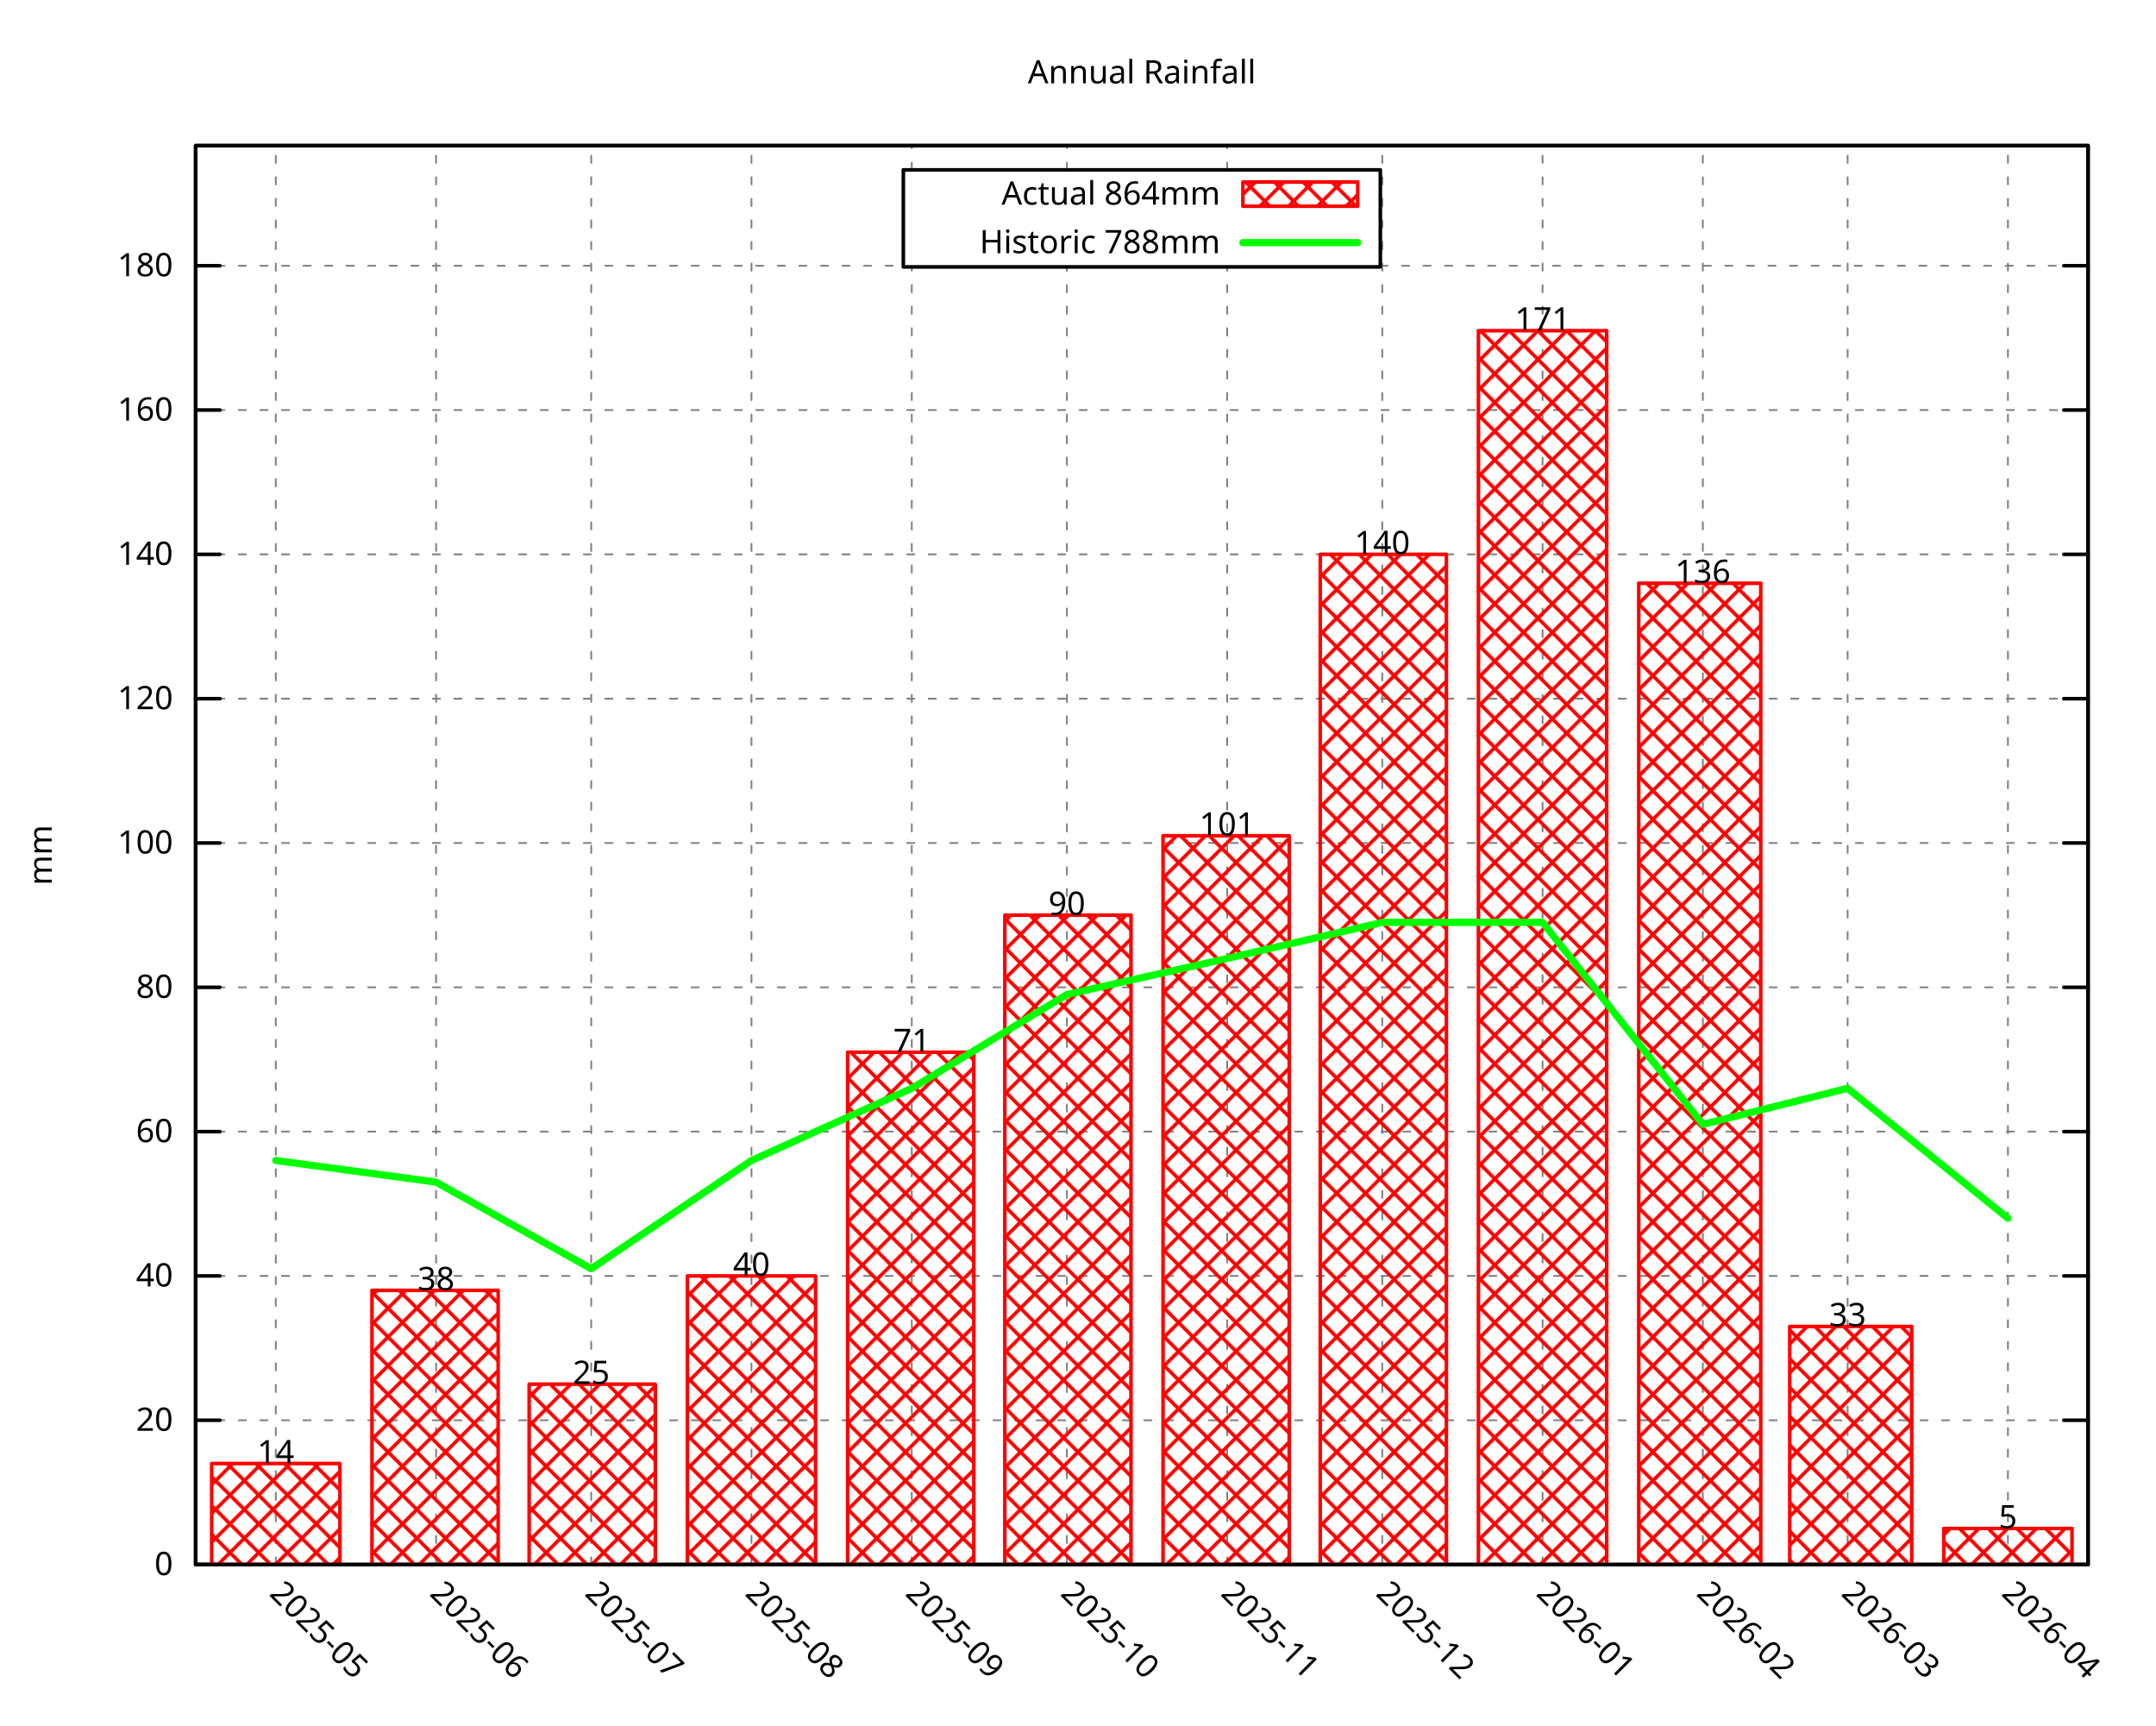
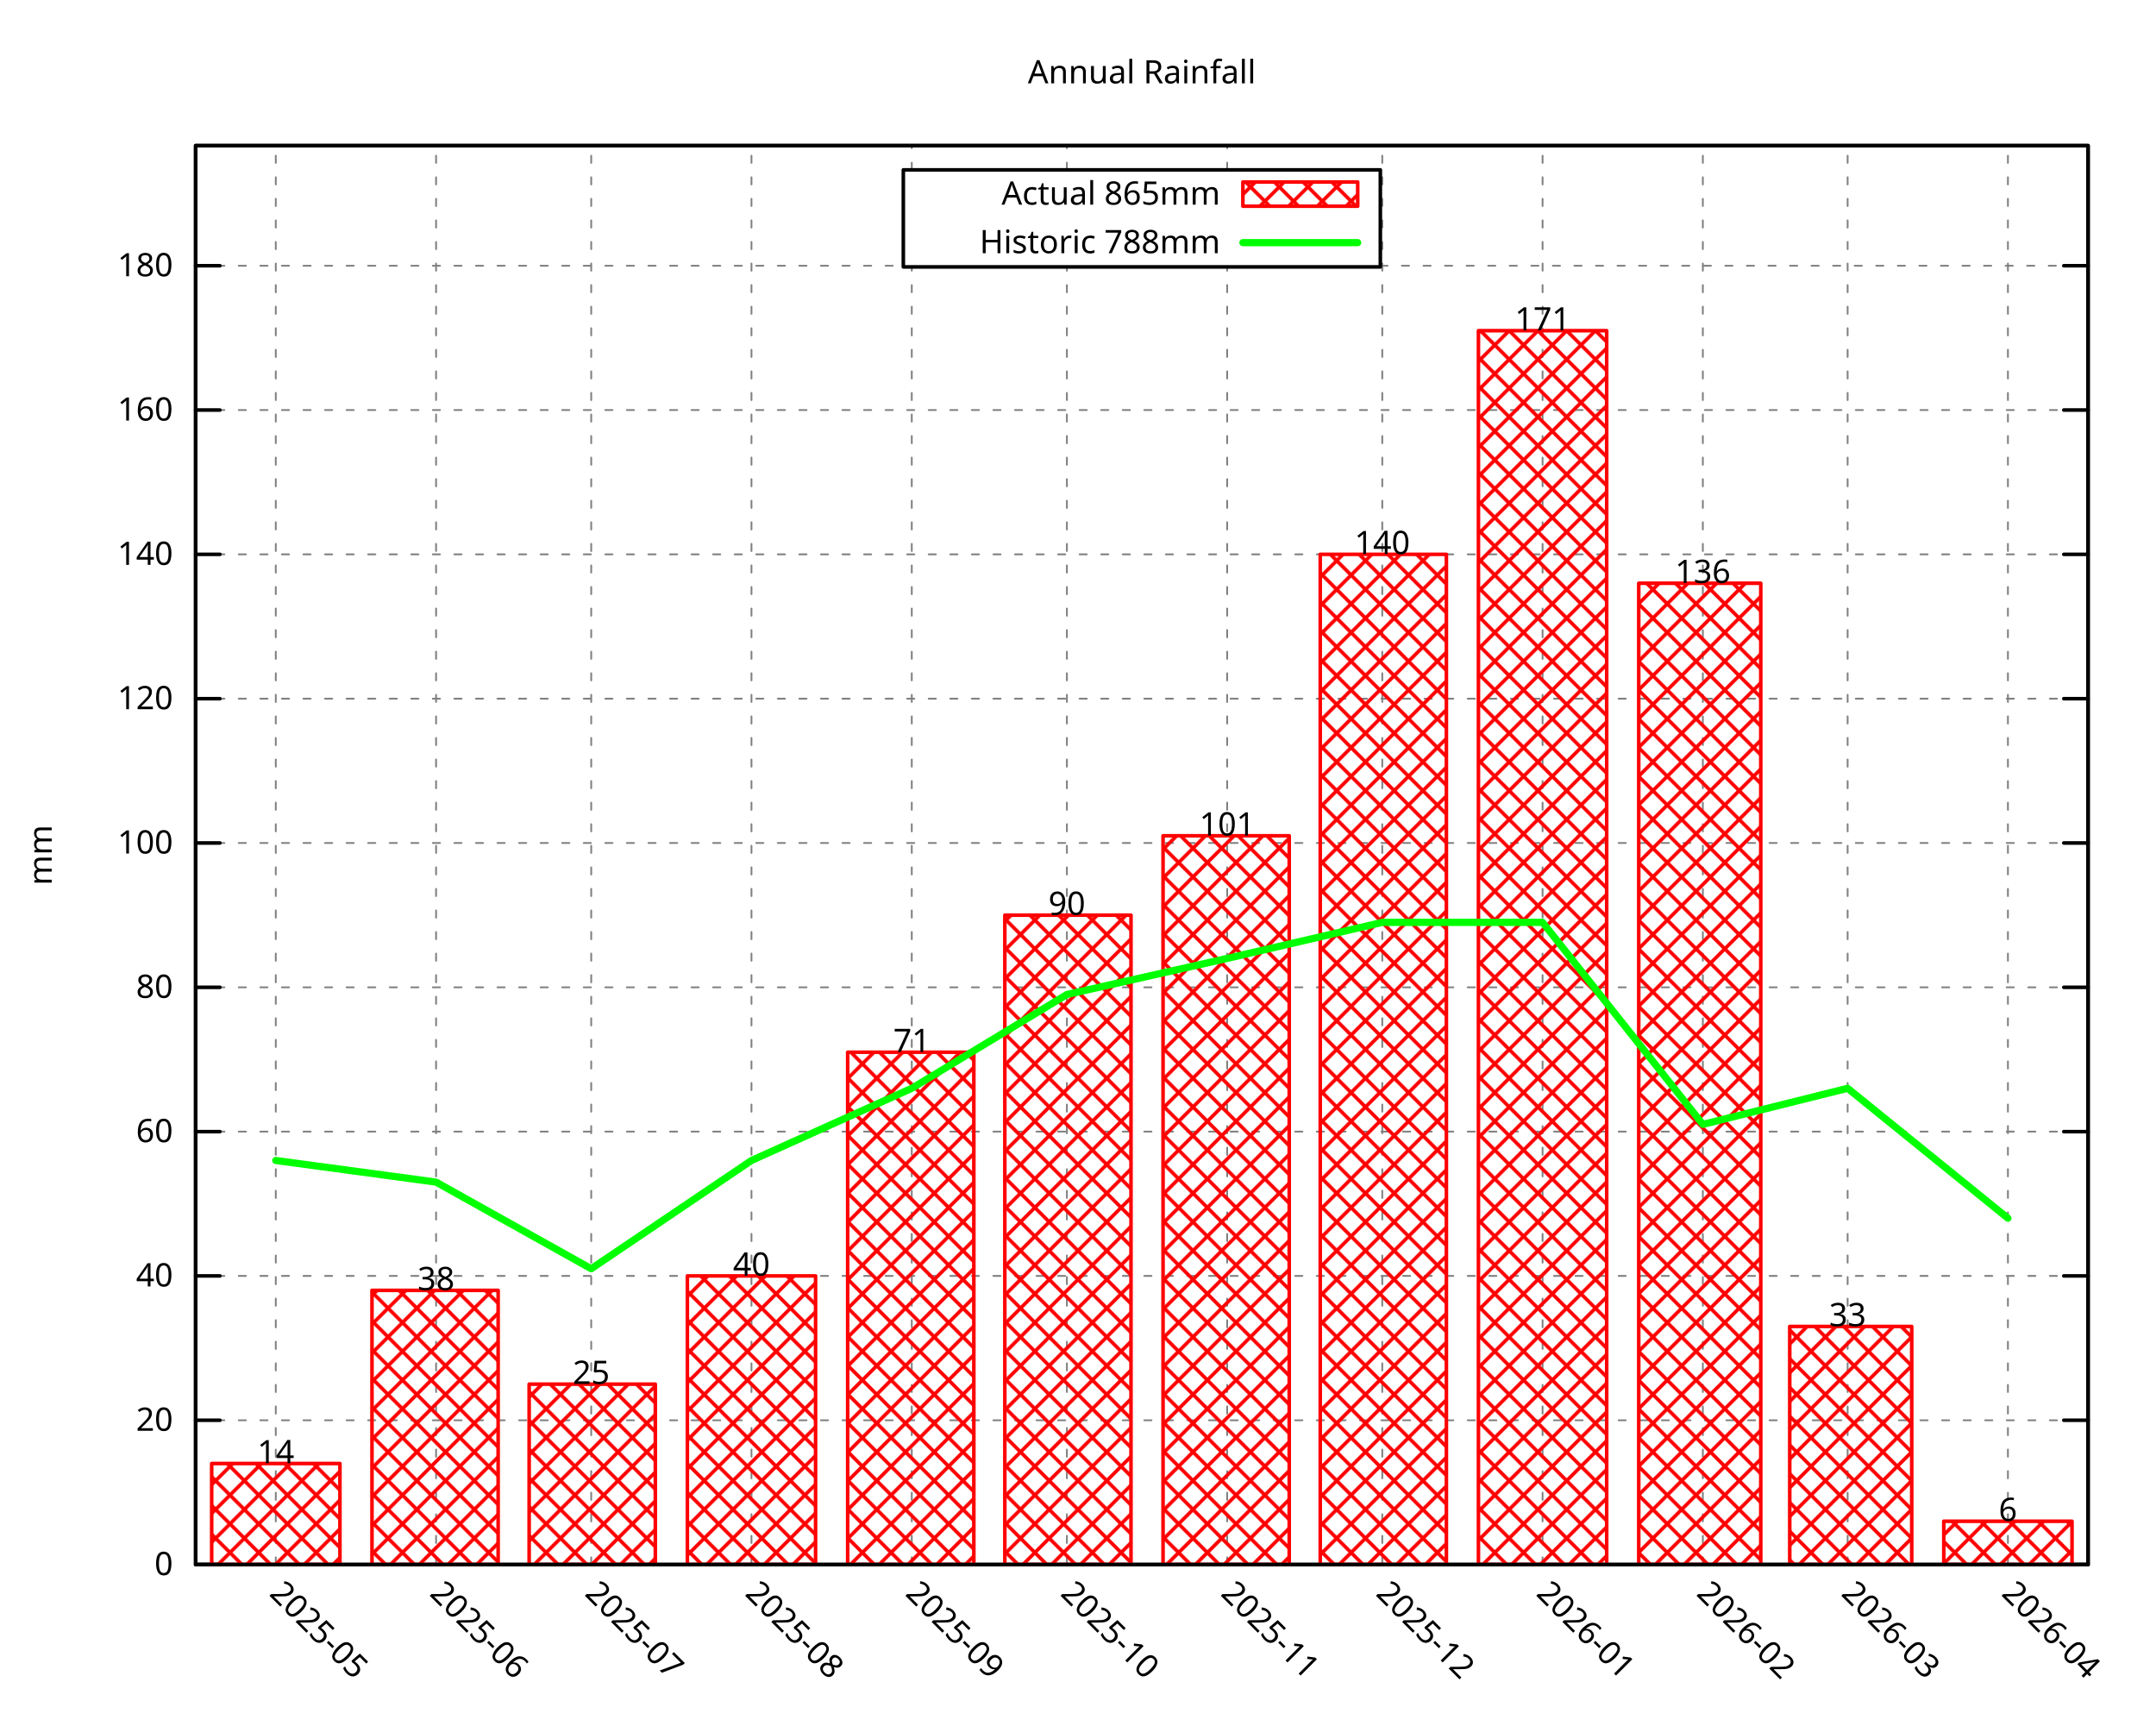
<svg xmlns="http://www.w3.org/2000/svg" xmlns:xlink="http://www.w3.org/1999/xlink" width="600" height="480" viewBox="0 0 600 480">
  <g id="gnuplot_canvas">
    <rect x="0" y="0" width="600" height="480" fill="none" />
    <defs>
      <circle id="gpDot" r="0.5" stroke-width="0.5" stroke="currentColor" />
      <path id="gpPt0" stroke-width="0.296" stroke="currentColor" d="M-1,0 h2 M0,-1 v2" />
      <path id="gpPt1" stroke-width="0.296" stroke="currentColor" d="M-1,-1 L1,1 M1,-1 L-1,1" />
      <path id="gpPt2" stroke-width="0.296" stroke="currentColor" d="M-1,0 L1,0 M0,-1 L0,1 M-1,-1 L1,1 M-1,1 L1,-1" />
      <rect id="gpPt3" stroke-width="0.296" stroke="currentColor" x="-1" y="-1" width="2" height="2" />
      <rect id="gpPt4" stroke-width="0.296" stroke="currentColor" fill="currentColor" x="-1" y="-1" width="2" height="2" />
      <circle id="gpPt5" stroke-width="0.296" stroke="currentColor" cx="0" cy="0" r="1" />
      <use xlink:href="#gpPt5" id="gpPt6" fill="currentColor" stroke="none" />
      <path id="gpPt7" stroke-width="0.296" stroke="currentColor" d="M0,-1.33 L-1.33,0.67 L1.33,0.67 z" />
      <use xlink:href="#gpPt7" id="gpPt8" fill="currentColor" stroke="none" />
      <use xlink:href="#gpPt7" id="gpPt9" stroke="currentColor" transform="rotate(180)" />
      <use xlink:href="#gpPt9" id="gpPt10" fill="currentColor" stroke="none" />
      <use xlink:href="#gpPt3" id="gpPt11" stroke="currentColor" transform="rotate(45)" />
      <use xlink:href="#gpPt11" id="gpPt12" fill="currentColor" stroke="none" />
      <path id="gpPt13" stroke-width="0.296" stroke="currentColor" d="M0,1.330 L1.265,0.411 L0.782,-1.067 L-0.782,-1.076 L-1.265,0.411 z" />
      <use xlink:href="#gpPt13" id="gpPt14" fill="currentColor" stroke="none" />
      <filter id="textbox" filterUnits="objectBoundingBox" x="0" y="0" height="1" width="1">
        <feFlood flood-color="white" flood-opacity="1" result="bgnd" />
        <feComposite in="SourceGraphic" in2="bgnd" operator="atop" />
      </filter>
      <filter id="greybox" filterUnits="objectBoundingBox" x="0" y="0" height="1" width="1">
        <feFlood flood-color="lightgrey" flood-opacity="1" result="grey" />
        <feComposite in="SourceGraphic" in2="grey" operator="atop" />
      </filter>
    </defs>
    <g fill="none" color="white" stroke="currentColor" stroke-width="1.00" stroke-linecap="round" stroke-linejoin="round">
</g>
    <g fill="none" color="black" stroke="currentColor" stroke-width="1.00" stroke-linecap="round" stroke-linejoin="round">
</g>
    <g fill="none" color="black" stroke="black" stroke-width="0.50" stroke-linecap="round" stroke-linejoin="round">
</g>
    <g fill="none" color="gray" stroke="currentColor" stroke-width="0.50" stroke-linecap="round" stroke-linejoin="round">
      <path stroke="gray" stroke-dasharray="2,4" class="gridline" d="M54.45,435.32 L581.09,435.32  " />
    </g>
    <g fill="none" color="gray" stroke="gray" stroke-width="1.00" stroke-linecap="round" stroke-linejoin="round">
</g>
    <g fill="none" color="black" stroke="currentColor" stroke-width="1.00" stroke-linecap="round" stroke-linejoin="round">
      <path stroke="black" d="M54.45,435.32 L61.20,435.32 M581.09,435.32 L574.34,435.32  " />
      <g transform="translate(48.15,438.25)" stroke="none" fill="black" font-family="Droid Sans" font-size="9.00" text-anchor="end">
        <text>
          <tspan font-family="Droid Sans"> 0</tspan>
        </text>
      </g>
    </g>
    <g fill="none" color="black" stroke="currentColor" stroke-width="1.00" stroke-linecap="round" stroke-linejoin="round">
</g>
    <g fill="none" color="black" stroke="black" stroke-width="0.50" stroke-linecap="round" stroke-linejoin="round">
</g>
    <g fill="none" color="gray" stroke="currentColor" stroke-width="0.50" stroke-linecap="round" stroke-linejoin="round">
      <path stroke="gray" stroke-dasharray="2,4" class="gridline" d="M54.45,395.17 L581.09,395.17  " />
    </g>
    <g fill="none" color="gray" stroke="gray" stroke-width="1.00" stroke-linecap="round" stroke-linejoin="round">
</g>
    <g fill="none" color="black" stroke="currentColor" stroke-width="1.00" stroke-linecap="round" stroke-linejoin="round">
      <path stroke="black" d="M54.45,395.17 L61.20,395.17 M581.09,395.17 L574.34,395.17  " />
      <g transform="translate(48.15,398.10)" stroke="none" fill="black" font-family="Droid Sans" font-size="9.00" text-anchor="end">
        <text>
          <tspan font-family="Droid Sans"> 20</tspan>
        </text>
      </g>
    </g>
    <g fill="none" color="black" stroke="currentColor" stroke-width="1.00" stroke-linecap="round" stroke-linejoin="round">
</g>
    <g fill="none" color="black" stroke="black" stroke-width="0.50" stroke-linecap="round" stroke-linejoin="round">
</g>
    <g fill="none" color="gray" stroke="currentColor" stroke-width="0.50" stroke-linecap="round" stroke-linejoin="round">
      <path stroke="gray" stroke-dasharray="2,4" class="gridline" d="M54.45,355.01 L581.09,355.01  " />
    </g>
    <g fill="none" color="gray" stroke="gray" stroke-width="1.00" stroke-linecap="round" stroke-linejoin="round">
</g>
    <g fill="none" color="black" stroke="currentColor" stroke-width="1.00" stroke-linecap="round" stroke-linejoin="round">
      <path stroke="black" d="M54.45,355.01 L61.20,355.01 M581.09,355.01 L574.34,355.01  " />
      <g transform="translate(48.15,357.94)" stroke="none" fill="black" font-family="Droid Sans" font-size="9.00" text-anchor="end">
        <text>
          <tspan font-family="Droid Sans"> 40</tspan>
        </text>
      </g>
    </g>
    <g fill="none" color="black" stroke="currentColor" stroke-width="1.00" stroke-linecap="round" stroke-linejoin="round">
</g>
    <g fill="none" color="black" stroke="black" stroke-width="0.50" stroke-linecap="round" stroke-linejoin="round">
</g>
    <g fill="none" color="gray" stroke="currentColor" stroke-width="0.50" stroke-linecap="round" stroke-linejoin="round">
      <path stroke="gray" stroke-dasharray="2,4" class="gridline" d="M54.45,314.86 L581.09,314.86  " />
    </g>
    <g fill="none" color="gray" stroke="gray" stroke-width="1.00" stroke-linecap="round" stroke-linejoin="round">
</g>
    <g fill="none" color="black" stroke="currentColor" stroke-width="1.00" stroke-linecap="round" stroke-linejoin="round">
      <path stroke="black" d="M54.45,314.86 L61.20,314.86 M581.09,314.86 L574.34,314.86  " />
      <g transform="translate(48.15,317.79)" stroke="none" fill="black" font-family="Droid Sans" font-size="9.00" text-anchor="end">
        <text>
          <tspan font-family="Droid Sans"> 60</tspan>
        </text>
      </g>
    </g>
    <g fill="none" color="black" stroke="currentColor" stroke-width="1.00" stroke-linecap="round" stroke-linejoin="round">
</g>
    <g fill="none" color="black" stroke="black" stroke-width="0.50" stroke-linecap="round" stroke-linejoin="round">
</g>
    <g fill="none" color="gray" stroke="currentColor" stroke-width="0.50" stroke-linecap="round" stroke-linejoin="round">
      <path stroke="gray" stroke-dasharray="2,4" class="gridline" d="M54.45,274.71 L581.09,274.71  " />
    </g>
    <g fill="none" color="gray" stroke="gray" stroke-width="1.00" stroke-linecap="round" stroke-linejoin="round">
</g>
    <g fill="none" color="black" stroke="currentColor" stroke-width="1.00" stroke-linecap="round" stroke-linejoin="round">
      <path stroke="black" d="M54.45,274.71 L61.20,274.71 M581.09,274.71 L574.34,274.71  " />
      <g transform="translate(48.15,277.64)" stroke="none" fill="black" font-family="Droid Sans" font-size="9.00" text-anchor="end">
        <text>
          <tspan font-family="Droid Sans"> 80</tspan>
        </text>
      </g>
    </g>
    <g fill="none" color="black" stroke="currentColor" stroke-width="1.00" stroke-linecap="round" stroke-linejoin="round">
</g>
    <g fill="none" color="black" stroke="black" stroke-width="0.50" stroke-linecap="round" stroke-linejoin="round">
</g>
    <g fill="none" color="gray" stroke="currentColor" stroke-width="0.50" stroke-linecap="round" stroke-linejoin="round">
      <path stroke="gray" stroke-dasharray="2,4" class="gridline" d="M54.45,234.55 L581.09,234.55  " />
    </g>
    <g fill="none" color="gray" stroke="gray" stroke-width="1.00" stroke-linecap="round" stroke-linejoin="round">
</g>
    <g fill="none" color="black" stroke="currentColor" stroke-width="1.00" stroke-linecap="round" stroke-linejoin="round">
      <path stroke="black" d="M54.45,234.55 L61.20,234.55 M581.09,234.55 L574.34,234.55  " />
      <g transform="translate(48.15,237.48)" stroke="none" fill="black" font-family="Droid Sans" font-size="9.00" text-anchor="end">
        <text>
          <tspan font-family="Droid Sans"> 100</tspan>
        </text>
      </g>
    </g>
    <g fill="none" color="black" stroke="currentColor" stroke-width="1.00" stroke-linecap="round" stroke-linejoin="round">
</g>
    <g fill="none" color="black" stroke="black" stroke-width="0.50" stroke-linecap="round" stroke-linejoin="round">
</g>
    <g fill="none" color="gray" stroke="currentColor" stroke-width="0.50" stroke-linecap="round" stroke-linejoin="round">
      <path stroke="gray" stroke-dasharray="2,4" class="gridline" d="M54.45,194.40 L581.09,194.40  " />
    </g>
    <g fill="none" color="gray" stroke="gray" stroke-width="1.00" stroke-linecap="round" stroke-linejoin="round">
</g>
    <g fill="none" color="black" stroke="currentColor" stroke-width="1.00" stroke-linecap="round" stroke-linejoin="round">
      <path stroke="black" d="M54.45,194.40 L61.20,194.40 M581.09,194.40 L574.34,194.40  " />
      <g transform="translate(48.15,197.33)" stroke="none" fill="black" font-family="Droid Sans" font-size="9.00" text-anchor="end">
        <text>
          <tspan font-family="Droid Sans"> 120</tspan>
        </text>
      </g>
    </g>
    <g fill="none" color="black" stroke="currentColor" stroke-width="1.00" stroke-linecap="round" stroke-linejoin="round">
</g>
    <g fill="none" color="black" stroke="black" stroke-width="0.50" stroke-linecap="round" stroke-linejoin="round">
</g>
    <g fill="none" color="gray" stroke="currentColor" stroke-width="0.50" stroke-linecap="round" stroke-linejoin="round">
      <path stroke="gray" stroke-dasharray="2,4" class="gridline" d="M54.45,154.24 L581.09,154.24  " />
    </g>
    <g fill="none" color="gray" stroke="gray" stroke-width="1.00" stroke-linecap="round" stroke-linejoin="round">
</g>
    <g fill="none" color="black" stroke="currentColor" stroke-width="1.00" stroke-linecap="round" stroke-linejoin="round">
      <path stroke="black" d="M54.45,154.24 L61.20,154.24 M581.09,154.24 L574.34,154.24  " />
      <g transform="translate(48.15,157.17)" stroke="none" fill="black" font-family="Droid Sans" font-size="9.00" text-anchor="end">
        <text>
          <tspan font-family="Droid Sans"> 140</tspan>
        </text>
      </g>
    </g>
    <g fill="none" color="black" stroke="currentColor" stroke-width="1.00" stroke-linecap="round" stroke-linejoin="round">
</g>
    <g fill="none" color="black" stroke="black" stroke-width="0.50" stroke-linecap="round" stroke-linejoin="round">
</g>
    <g fill="none" color="gray" stroke="currentColor" stroke-width="0.50" stroke-linecap="round" stroke-linejoin="round">
      <path stroke="gray" stroke-dasharray="2,4" class="gridline" d="M54.45,114.09 L581.09,114.09  " />
    </g>
    <g fill="none" color="gray" stroke="gray" stroke-width="1.00" stroke-linecap="round" stroke-linejoin="round">
</g>
    <g fill="none" color="black" stroke="currentColor" stroke-width="1.00" stroke-linecap="round" stroke-linejoin="round">
      <path stroke="black" d="M54.45,114.09 L61.20,114.09 M581.09,114.09 L574.34,114.09  " />
      <g transform="translate(48.15,117.02)" stroke="none" fill="black" font-family="Droid Sans" font-size="9.00" text-anchor="end">
        <text>
          <tspan font-family="Droid Sans"> 160</tspan>
        </text>
      </g>
    </g>
    <g fill="none" color="black" stroke="currentColor" stroke-width="1.00" stroke-linecap="round" stroke-linejoin="round">
</g>
    <g fill="none" color="black" stroke="black" stroke-width="0.50" stroke-linecap="round" stroke-linejoin="round">
</g>
    <g fill="none" color="gray" stroke="currentColor" stroke-width="0.50" stroke-linecap="round" stroke-linejoin="round">
      <path stroke="gray" stroke-dasharray="2,4" class="gridline" d="M54.45,73.94 L251.39,73.94 M384.14,73.94 L581.09,73.94  " />
    </g>
    <g fill="none" color="gray" stroke="gray" stroke-width="1.00" stroke-linecap="round" stroke-linejoin="round">
</g>
    <g fill="none" color="black" stroke="currentColor" stroke-width="1.00" stroke-linecap="round" stroke-linejoin="round">
      <path stroke="black" d="M54.45,73.94 L61.20,73.94 M581.09,73.94 L574.34,73.94  " />
      <g transform="translate(48.15,76.87)" stroke="none" fill="black" font-family="Droid Sans" font-size="9.00" text-anchor="end">
        <text>
          <tspan font-family="Droid Sans"> 180</tspan>
        </text>
      </g>
    </g>
    <g fill="none" color="black" stroke="currentColor" stroke-width="1.00" stroke-linecap="round" stroke-linejoin="round">
</g>
    <g fill="none" color="black" stroke="black" stroke-width="0.50" stroke-linecap="round" stroke-linejoin="round">
</g>
    <g fill="none" color="gray" stroke="currentColor" stroke-width="0.50" stroke-linecap="round" stroke-linejoin="round">
      <path stroke="gray" stroke-dasharray="2,4" class="gridline" d="M76.75,435.32 L76.75,40.51  " />
    </g>
    <g fill="none" color="gray" stroke="gray" stroke-width="1.00" stroke-linecap="round" stroke-linejoin="round">
</g>
    <g fill="none" color="black" stroke="currentColor" stroke-width="1.00" stroke-linecap="round" stroke-linejoin="round">
      <path stroke="black" d="M76.75,435.32 M76.75,40.51  " />
      <g transform="translate(74.68,443.69) rotate(45.00)" stroke="none" fill="black" font-family="Droid Sans" font-size="9.00" text-anchor="start">
        <text>
          <tspan font-family="Droid Sans">2025-05</tspan>
        </text>
      </g>
    </g>
    <g fill="none" color="black" stroke="currentColor" stroke-width="1.00" stroke-linecap="round" stroke-linejoin="round">
</g>
    <g fill="none" color="black" stroke="black" stroke-width="0.50" stroke-linecap="round" stroke-linejoin="round">
</g>
    <g fill="none" color="gray" stroke="currentColor" stroke-width="0.50" stroke-linecap="round" stroke-linejoin="round">
      <path stroke="gray" stroke-dasharray="2,4" class="gridline" d="M121.36,435.32 L121.36,40.51  " />
    </g>
    <g fill="none" color="gray" stroke="gray" stroke-width="1.00" stroke-linecap="round" stroke-linejoin="round">
</g>
    <g fill="none" color="black" stroke="currentColor" stroke-width="1.00" stroke-linecap="round" stroke-linejoin="round">
      <path stroke="black" d="M121.36,435.32 M121.36,40.51  " />
      <g transform="translate(119.29,443.69) rotate(45.00)" stroke="none" fill="black" font-family="Droid Sans" font-size="9.00" text-anchor="start">
        <text>
          <tspan font-family="Droid Sans">2025-06</tspan>
        </text>
      </g>
    </g>
    <g fill="none" color="black" stroke="currentColor" stroke-width="1.00" stroke-linecap="round" stroke-linejoin="round">
</g>
    <g fill="none" color="black" stroke="black" stroke-width="0.50" stroke-linecap="round" stroke-linejoin="round">
</g>
    <g fill="none" color="gray" stroke="currentColor" stroke-width="0.50" stroke-linecap="round" stroke-linejoin="round">
      <path stroke="gray" stroke-dasharray="2,4" class="gridline" d="M164.53,435.32 L164.53,40.51  " />
    </g>
    <g fill="none" color="gray" stroke="gray" stroke-width="1.00" stroke-linecap="round" stroke-linejoin="round">
</g>
    <g fill="none" color="black" stroke="currentColor" stroke-width="1.00" stroke-linecap="round" stroke-linejoin="round">
      <path stroke="black" d="M164.53,435.32 M164.53,40.51  " />
      <g transform="translate(162.46,443.69) rotate(45.00)" stroke="none" fill="black" font-family="Droid Sans" font-size="9.00" text-anchor="start">
        <text>
          <tspan font-family="Droid Sans">2025-07</tspan>
        </text>
      </g>
    </g>
    <g fill="none" color="black" stroke="currentColor" stroke-width="1.00" stroke-linecap="round" stroke-linejoin="round">
</g>
    <g fill="none" color="black" stroke="black" stroke-width="0.50" stroke-linecap="round" stroke-linejoin="round">
</g>
    <g fill="none" color="gray" stroke="currentColor" stroke-width="0.50" stroke-linecap="round" stroke-linejoin="round">
      <path stroke="gray" stroke-dasharray="2,4" class="gridline" d="M209.13,435.32 L209.13,40.51  " />
    </g>
    <g fill="none" color="gray" stroke="gray" stroke-width="1.00" stroke-linecap="round" stroke-linejoin="round">
</g>
    <g fill="none" color="black" stroke="currentColor" stroke-width="1.00" stroke-linecap="round" stroke-linejoin="round">
      <path stroke="black" d="M209.13,435.32 M209.13,40.51  " />
      <g transform="translate(207.06,443.69) rotate(45.00)" stroke="none" fill="black" font-family="Droid Sans" font-size="9.00" text-anchor="start">
        <text>
          <tspan font-family="Droid Sans">2025-08</tspan>
        </text>
      </g>
    </g>
    <g fill="none" color="black" stroke="currentColor" stroke-width="1.00" stroke-linecap="round" stroke-linejoin="round">
</g>
    <g fill="none" color="black" stroke="black" stroke-width="0.50" stroke-linecap="round" stroke-linejoin="round">
</g>
    <g fill="none" color="gray" stroke="currentColor" stroke-width="0.50" stroke-linecap="round" stroke-linejoin="round">
      <path stroke="gray" stroke-dasharray="2,4" class="gridline" d="M253.74,435.32 L253.74,74.26 M253.74,47.26 L253.74,40.51  " />
    </g>
    <g fill="none" color="gray" stroke="gray" stroke-width="1.00" stroke-linecap="round" stroke-linejoin="round">
</g>
    <g fill="none" color="black" stroke="currentColor" stroke-width="1.00" stroke-linecap="round" stroke-linejoin="round">
      <path stroke="black" d="M253.74,435.32 M253.74,40.51  " />
      <g transform="translate(251.67,443.69) rotate(45.00)" stroke="none" fill="black" font-family="Droid Sans" font-size="9.00" text-anchor="start">
        <text>
          <tspan font-family="Droid Sans">2025-09</tspan>
        </text>
      </g>
    </g>
    <g fill="none" color="black" stroke="currentColor" stroke-width="1.00" stroke-linecap="round" stroke-linejoin="round">
</g>
    <g fill="none" color="black" stroke="black" stroke-width="0.50" stroke-linecap="round" stroke-linejoin="round">
</g>
    <g fill="none" color="gray" stroke="currentColor" stroke-width="0.50" stroke-linecap="round" stroke-linejoin="round">
      <path stroke="gray" stroke-dasharray="2,4" class="gridline" d="M296.91,435.32 L296.91,74.26 M296.91,47.26 L296.91,40.51  " />
    </g>
    <g fill="none" color="gray" stroke="gray" stroke-width="1.00" stroke-linecap="round" stroke-linejoin="round">
</g>
    <g fill="none" color="black" stroke="currentColor" stroke-width="1.00" stroke-linecap="round" stroke-linejoin="round">
      <path stroke="black" d="M296.91,435.32 M296.91,40.51  " />
      <g transform="translate(294.84,443.69) rotate(45.00)" stroke="none" fill="black" font-family="Droid Sans" font-size="9.00" text-anchor="start">
        <text>
          <tspan font-family="Droid Sans">2025-10</tspan>
        </text>
      </g>
    </g>
    <g fill="none" color="black" stroke="currentColor" stroke-width="1.00" stroke-linecap="round" stroke-linejoin="round">
</g>
    <g fill="none" color="black" stroke="black" stroke-width="0.50" stroke-linecap="round" stroke-linejoin="round">
</g>
    <g fill="none" color="gray" stroke="currentColor" stroke-width="0.50" stroke-linecap="round" stroke-linejoin="round">
      <path stroke="gray" stroke-dasharray="2,4" class="gridline" d="M341.51,435.32 L341.51,74.26 M341.51,47.26 L341.51,40.51  " />
    </g>
    <g fill="none" color="gray" stroke="gray" stroke-width="1.00" stroke-linecap="round" stroke-linejoin="round">
</g>
    <g fill="none" color="black" stroke="currentColor" stroke-width="1.00" stroke-linecap="round" stroke-linejoin="round">
      <path stroke="black" d="M341.51,435.32 M341.51,40.51  " />
      <g transform="translate(339.44,443.69) rotate(45.00)" stroke="none" fill="black" font-family="Droid Sans" font-size="9.00" text-anchor="start">
        <text>
          <tspan font-family="Droid Sans">2025-11</tspan>
        </text>
      </g>
    </g>
    <g fill="none" color="black" stroke="currentColor" stroke-width="1.00" stroke-linecap="round" stroke-linejoin="round">
</g>
    <g fill="none" color="black" stroke="black" stroke-width="0.50" stroke-linecap="round" stroke-linejoin="round">
</g>
    <g fill="none" color="gray" stroke="currentColor" stroke-width="0.50" stroke-linecap="round" stroke-linejoin="round">
      <path stroke="gray" stroke-dasharray="2,4" class="gridline" d="M384.68,435.32 L384.68,40.51  " />
    </g>
    <g fill="none" color="gray" stroke="gray" stroke-width="1.00" stroke-linecap="round" stroke-linejoin="round">
</g>
    <g fill="none" color="black" stroke="currentColor" stroke-width="1.00" stroke-linecap="round" stroke-linejoin="round">
      <path stroke="black" d="M384.68,435.32 M384.68,40.51  " />
      <g transform="translate(382.61,443.69) rotate(45.00)" stroke="none" fill="black" font-family="Droid Sans" font-size="9.00" text-anchor="start">
        <text>
          <tspan font-family="Droid Sans">2025-12</tspan>
        </text>
      </g>
    </g>
    <g fill="none" color="black" stroke="currentColor" stroke-width="1.00" stroke-linecap="round" stroke-linejoin="round">
</g>
    <g fill="none" color="black" stroke="black" stroke-width="0.50" stroke-linecap="round" stroke-linejoin="round">
</g>
    <g fill="none" color="gray" stroke="currentColor" stroke-width="0.50" stroke-linecap="round" stroke-linejoin="round">
      <path stroke="gray" stroke-dasharray="2,4" class="gridline" d="M429.29,435.32 L429.29,40.51  " />
    </g>
    <g fill="none" color="gray" stroke="gray" stroke-width="1.00" stroke-linecap="round" stroke-linejoin="round">
</g>
    <g fill="none" color="black" stroke="currentColor" stroke-width="1.00" stroke-linecap="round" stroke-linejoin="round">
      <path stroke="black" d="M429.29,435.32 M429.29,40.51  " />
      <g transform="translate(427.22,443.69) rotate(45.00)" stroke="none" fill="black" font-family="Droid Sans" font-size="9.00" text-anchor="start">
        <text>
          <tspan font-family="Droid Sans">2026-01</tspan>
        </text>
      </g>
    </g>
    <g fill="none" color="black" stroke="currentColor" stroke-width="1.00" stroke-linecap="round" stroke-linejoin="round">
</g>
    <g fill="none" color="black" stroke="black" stroke-width="0.50" stroke-linecap="round" stroke-linejoin="round">
</g>
    <g fill="none" color="gray" stroke="currentColor" stroke-width="0.50" stroke-linecap="round" stroke-linejoin="round">
      <path stroke="gray" stroke-dasharray="2,4" class="gridline" d="M473.89,435.32 L473.89,40.51  " />
    </g>
    <g fill="none" color="gray" stroke="gray" stroke-width="1.00" stroke-linecap="round" stroke-linejoin="round">
</g>
    <g fill="none" color="black" stroke="currentColor" stroke-width="1.00" stroke-linecap="round" stroke-linejoin="round">
      <path stroke="black" d="M473.89,435.32 M473.89,40.51  " />
      <g transform="translate(471.82,443.69) rotate(45.00)" stroke="none" fill="black" font-family="Droid Sans" font-size="9.00" text-anchor="start">
        <text>
          <tspan font-family="Droid Sans">2026-02</tspan>
        </text>
      </g>
    </g>
    <g fill="none" color="black" stroke="currentColor" stroke-width="1.00" stroke-linecap="round" stroke-linejoin="round">
</g>
    <g fill="none" color="black" stroke="black" stroke-width="0.50" stroke-linecap="round" stroke-linejoin="round">
</g>
    <g fill="none" color="gray" stroke="currentColor" stroke-width="0.50" stroke-linecap="round" stroke-linejoin="round">
      <path stroke="gray" stroke-dasharray="2,4" class="gridline" d="M514.18,435.32 L514.18,40.51  " />
    </g>
    <g fill="none" color="gray" stroke="gray" stroke-width="1.00" stroke-linecap="round" stroke-linejoin="round">
</g>
    <g fill="none" color="black" stroke="currentColor" stroke-width="1.00" stroke-linecap="round" stroke-linejoin="round">
      <path stroke="black" d="M514.18,435.32 M514.18,40.51  " />
      <g transform="translate(512.11,443.69) rotate(45.00)" stroke="none" fill="black" font-family="Droid Sans" font-size="9.00" text-anchor="start">
        <text>
          <tspan font-family="Droid Sans">2026-03</tspan>
        </text>
      </g>
    </g>
    <g fill="none" color="black" stroke="currentColor" stroke-width="1.00" stroke-linecap="round" stroke-linejoin="round">
</g>
    <g fill="none" color="black" stroke="black" stroke-width="0.50" stroke-linecap="round" stroke-linejoin="round">
</g>
    <g fill="none" color="gray" stroke="currentColor" stroke-width="0.50" stroke-linecap="round" stroke-linejoin="round">
      <path stroke="gray" stroke-dasharray="2,4" class="gridline" d="M558.79,435.32 L558.79,40.51  " />
    </g>
    <g fill="none" color="gray" stroke="gray" stroke-width="1.00" stroke-linecap="round" stroke-linejoin="round">
</g>
    <g fill="none" color="black" stroke="currentColor" stroke-width="1.00" stroke-linecap="round" stroke-linejoin="round">
      <path stroke="black" d="M558.79,435.32 M558.79,40.51  " />
      <g transform="translate(556.72,443.69) rotate(45.00)" stroke="none" fill="black" font-family="Droid Sans" font-size="9.00" text-anchor="start">
        <text>
          <tspan font-family="Droid Sans">2026-04</tspan>
        </text>
      </g>
    </g>
    <g fill="none" color="black" stroke="currentColor" stroke-width="1.00" stroke-linecap="round" stroke-linejoin="round">
</g>
    <g fill="none" color="black" stroke="currentColor" stroke-width="1.00" stroke-linecap="round" stroke-linejoin="round">
      <path stroke="black" d="M54.45,40.51 L54.45,435.32 L581.09,435.32 L581.09,40.51 L54.45,40.51 Z  " />
    </g>
    <g fill="none" color="black" stroke="currentColor" stroke-width="1.00" stroke-linecap="round" stroke-linejoin="round">
</g>
    <g fill="none" color="black" stroke="currentColor" stroke-width="1.00" stroke-linecap="round" stroke-linejoin="round">
      <path stroke="black" d="M251.39,74.26 L251.39,47.26 L384.14,47.26 L384.14,74.26 L251.39,74.26 Z  " />
    </g>
    <g id="gnuplot_plot_1">
      <g fill="none" color="black" stroke="currentColor" stroke-width="1.00" stroke-linecap="round" stroke-linejoin="round">
        <g transform="translate(339.59,56.94)" stroke="none" fill="black" font-family="Droid Sans" font-size="9.00" text-anchor="end">
          <text>
-             <tspan font-family="Droid Sans">Actual 864mm</tspan>
+             <tspan font-family="Droid Sans">Actual 865mm</tspan>
          </text>
        </g>
      </g>
      <g fill="none" color="black" stroke="currentColor" stroke-width="1.00" stroke-linecap="round" stroke-linejoin="round">
        <defs>
          <pattern id="gpPat1" patternUnits="userSpaceOnUse" x="0" y="0" width="8" height="8">
            <path style="fill:none; stroke:rgb(255,0,0)" d="M0,0 L8,8 M0,8 L8,0" />
          </pattern>
        </defs>
        <g stroke="none" shape-rendering="crispEdges">
          <polygon fill="url(#gpPat1)" points="345.89,57.38 377.84,57.38 377.84,50.63 345.89,50.63 " />
        </g>
        <path stroke="rgb(255,   0,   0)" d="M345.89,57.38 L377.84,57.38 L377.84,50.64 L345.89,50.64 L345.89,57.38 Z  " />
      </g>
      <g fill="none" color="black" stroke="currentColor" stroke-width="1.00" stroke-linecap="round" stroke-linejoin="round">
        <defs>
          <pattern id="gpPat2" patternUnits="userSpaceOnUse" x="0" y="0" width="8" height="8">
            <path style="fill:none; stroke:rgb(255,0,0)" d="M0,0 L8,8 M0,8 L8,0" />
          </pattern>
        </defs>
        <g stroke="none" shape-rendering="crispEdges">
          <polygon fill="url(#gpPat2)" points="58.91,435.32 94.61,435.32 94.61,407.20 58.91,407.20 " />
        </g>
        <path stroke="rgb(255,   0,   0)" d="M58.91,435.32 L58.91,407.21 L94.60,407.21 L94.60,435.32 L58.91,435.32 Z  " />
        <g stroke="none" shape-rendering="crispEdges">
          <polygon fill="url(#gpPat2)" points="103.52,435.32 138.64,435.32 138.64,359.02 103.52,359.02 " />
        </g>
        <path stroke="rgb(255,   0,   0)" d="M103.52,435.32 L103.52,359.03 L138.63,359.03 L138.63,435.32 L103.52,435.32 Z  " />
        <g stroke="none" shape-rendering="crispEdges">
          <polygon fill="url(#gpPat2)" points="147.26,435.32 182.38,435.32 182.38,385.12 147.26,385.12 " />
        </g>
        <path stroke="rgb(255,   0,   0)" d="M147.26,435.32 L147.26,385.13 L182.37,385.13 L182.37,435.32 L147.26,435.32 Z  " />
        <g stroke="none" shape-rendering="crispEdges">
          <polygon fill="url(#gpPat2)" points="191.29,435.32 226.98,435.32 226.98,355.00 191.29,355.00 " />
        </g>
        <path stroke="rgb(255,   0,   0)" d="M191.29,435.32 L191.29,355.01 L226.97,355.01 L226.97,435.32 L191.29,435.32 Z  " />
        <g stroke="none" shape-rendering="crispEdges">
          <polygon fill="url(#gpPat2)" points="235.90,435.32 271.02,435.32 271.02,292.76 235.90,292.76 " />
        </g>
        <path stroke="rgb(255,   0,   0)" d="M235.90,435.32 L235.90,292.77 L271.01,292.77 L271.01,435.32 L235.90,435.32 Z  " />
        <g stroke="none" shape-rendering="crispEdges">
          <polygon fill="url(#gpPat2)" points="279.64,435.32 314.76,435.32 314.76,254.62 279.64,254.62 " />
        </g>
        <path stroke="rgb(255,   0,   0)" d="M279.64,435.32 L279.64,254.63 L314.75,254.63 L314.75,435.32 L279.64,435.32 Z  " />
        <g stroke="none" shape-rendering="crispEdges">
          <polygon fill="url(#gpPat2)" points="323.67,435.32 358.79,435.32 358.79,232.53 323.67,232.53 " />
        </g>
        <path stroke="rgb(255,   0,   0)" d="M323.67,435.32 L323.67,232.54 L358.78,232.54 L358.78,435.32 L323.67,435.32 Z  " />
        <g stroke="none" shape-rendering="crispEdges">
          <polygon fill="url(#gpPat2)" points="367.41,435.32 402.53,435.32 402.53,154.23 367.41,154.23 " />
        </g>
        <path stroke="rgb(255,   0,   0)" d="M367.41,435.32 L367.41,154.24 L402.52,154.24 L402.52,435.32 L367.41,435.32 Z  " />
        <g stroke="none" shape-rendering="crispEdges">
          <polygon fill="url(#gpPat2)" points="411.44,435.32 447.14,435.32 447.14,92.00 411.44,92.00 " />
        </g>
        <path stroke="rgb(255,   0,   0)" d="M411.44,435.32 L411.44,92.01 L447.13,92.01 L447.13,435.32 L411.44,435.32 Z  " />
        <g stroke="none" shape-rendering="crispEdges">
          <polygon fill="url(#gpPat2)" points="456.05,435.32 490.02,435.32 490.02,162.27 456.05,162.27 " />
        </g>
        <path stroke="rgb(255,   0,   0)" d="M456.05,435.32 L456.05,162.28 L490.01,162.28 L490.01,435.32 L456.05,435.32 Z  " />
        <g stroke="none" shape-rendering="crispEdges">
          <polygon fill="url(#gpPat2)" points="498.07,435.32 532.03,435.32 532.03,369.06 498.07,369.06 " />
        </g>
        <path stroke="rgb(255,   0,   0)" d="M498.07,435.32 L498.07,369.07 L532.02,369.07 L532.02,435.32 L498.07,435.32 Z  " />
        <g stroke="none" shape-rendering="crispEdges">
-           <polygon fill="url(#gpPat2)" points="540.94,435.32 576.64,435.32 576.64,425.27 540.94,425.27 " />
-         </g>
-         <path stroke="rgb(255,   0,   0)" d="M540.94,435.32 L540.94,425.28 L576.63,425.28 L576.63,435.32 L540.94,435.32 Z  " />
+           <polygon fill="url(#gpPat2)" points="540.94,435.32 576.64,435.32 576.64,423.26 540.94,423.26 " />
+         </g>
+         <path stroke="rgb(255,   0,   0)" d="M540.94,435.32 L540.94,423.27 L576.63,423.27 L576.63,435.32 L540.94,435.32 Z  " />
      </g>
    </g>
    <g id="gnuplot_plot_2" fill="none">
      <g fill="none" color="black" stroke="currentColor" stroke-width="1.00" stroke-linecap="round" stroke-linejoin="round">
        <g transform="translate(76.75,407.13)" stroke="none" fill="black" font-family="Droid Sans" font-size="9.00" text-anchor="middle">
          <text>
            <tspan font-family="Droid Sans">14</tspan>
          </text>
        </g>
        <g transform="translate(121.36,358.95)" stroke="none" fill="black" font-family="Droid Sans" font-size="9.00" text-anchor="middle">
          <text>
            <tspan font-family="Droid Sans">38</tspan>
          </text>
        </g>
        <g transform="translate(164.53,385.05)" stroke="none" fill="black" font-family="Droid Sans" font-size="9.00" text-anchor="middle">
          <text>
            <tspan font-family="Droid Sans">25</tspan>
          </text>
        </g>
        <g transform="translate(209.13,354.93)" stroke="none" fill="black" font-family="Droid Sans" font-size="9.00" text-anchor="middle">
          <text>
            <tspan font-family="Droid Sans">40</tspan>
          </text>
        </g>
        <g transform="translate(253.74,292.69)" stroke="none" fill="black" font-family="Droid Sans" font-size="9.00" text-anchor="middle">
          <text>
            <tspan font-family="Droid Sans">71</tspan>
          </text>
        </g>
        <g transform="translate(296.91,254.55)" stroke="none" fill="black" font-family="Droid Sans" font-size="9.00" text-anchor="middle">
          <text>
            <tspan font-family="Droid Sans">90</tspan>
          </text>
        </g>
        <g transform="translate(341.51,232.46)" stroke="none" fill="black" font-family="Droid Sans" font-size="9.00" text-anchor="middle">
          <text>
            <tspan font-family="Droid Sans">101</tspan>
          </text>
        </g>
        <g transform="translate(384.68,154.16)" stroke="none" fill="black" font-family="Droid Sans" font-size="9.00" text-anchor="middle">
          <text>
            <tspan font-family="Droid Sans">140</tspan>
          </text>
        </g>
        <g transform="translate(429.29,91.93)" stroke="none" fill="black" font-family="Droid Sans" font-size="9.00" text-anchor="middle">
          <text>
            <tspan font-family="Droid Sans">171</tspan>
          </text>
        </g>
        <g transform="translate(473.89,162.19)" stroke="none" fill="black" font-family="Droid Sans" font-size="9.00" text-anchor="middle">
          <text>
            <tspan font-family="Droid Sans">136</tspan>
          </text>
        </g>
        <g transform="translate(514.18,368.99)" stroke="none" fill="black" font-family="Droid Sans" font-size="9.00" text-anchor="middle">
          <text>
            <tspan font-family="Droid Sans">33</tspan>
          </text>
        </g>
-         <g transform="translate(558.79,425.20)" stroke="none" fill="black" font-family="Droid Sans" font-size="9.00" text-anchor="middle">
-           <text>
-             <tspan font-family="Droid Sans">5</tspan>
+         <g transform="translate(558.79,423.19)" stroke="none" fill="black" font-family="Droid Sans" font-size="9.00" text-anchor="middle">
+           <text>
+             <tspan font-family="Droid Sans">6</tspan>
          </text>
        </g>
      </g>
    </g>
    <g id="gnuplot_plot_3">
      <g fill="none" color="white" stroke="black" stroke-width="2.00" stroke-linecap="round" stroke-linejoin="round">
</g>
      <g fill="none" color="black" stroke="currentColor" stroke-width="2.00" stroke-linecap="round" stroke-linejoin="round">
        <g transform="translate(339.59,70.44)" stroke="none" fill="black" font-family="Droid Sans" font-size="9.00" text-anchor="end">
          <text>
            <tspan font-family="Droid Sans">Historic 788mm</tspan>
          </text>
        </g>
      </g>
      <g fill="none" color="black" stroke="currentColor" stroke-width="2.00" stroke-linecap="round" stroke-linejoin="round">
        <path stroke="rgb(  0, 255,   0)" d="M345.89,67.51 L377.84,67.51 M76.75,322.89 L121.36,328.91 L164.53,353.01 L209.13,322.89 L253.74,302.81 L296.91,276.71   L341.51,266.67 L384.68,256.64 L429.29,256.64 L473.89,312.85 L514.18,302.81 L558.79,338.95  " />
      </g>
    </g>
    <g fill="none" color="black" stroke="currentColor" stroke-width="2.00" stroke-linecap="round" stroke-linejoin="round">
</g>
    <g fill="none" color="black" stroke="black" stroke-width="1.00" stroke-linecap="round" stroke-linejoin="round">
</g>
    <g fill="none" color="black" stroke="currentColor" stroke-width="1.00" stroke-linecap="round" stroke-linejoin="round">
      <path stroke="black" d="M54.45,40.51 L54.45,435.32 L581.09,435.32 L581.09,40.51 L54.45,40.51 Z  " />
      <g transform="translate(14.39,237.92) rotate(270.00)" stroke="none" fill="black" font-family="Droid Sans" font-size="9.00" text-anchor="middle">
        <text>
          <tspan font-family="Droid Sans">mm</tspan>
        </text>
      </g>
    </g>
    <g fill="none" color="black" stroke="currentColor" stroke-width="1.00" stroke-linecap="round" stroke-linejoin="round">
</g>
    <g fill="none" color="black" stroke="currentColor" stroke-width="1.00" stroke-linecap="round" stroke-linejoin="round">
      <g transform="translate(317.77,23.19)" stroke="none" fill="black" font-family="Droid Sans" font-size="9.00" text-anchor="middle">
        <text>
          <tspan font-family="Droid Sans">Annual Rainfall</tspan>
        </text>
      </g>
    </g>
    <g fill="none" color="black" stroke="currentColor" stroke-width="1.00" stroke-linecap="round" stroke-linejoin="round">
</g>
  </g>
</svg>
